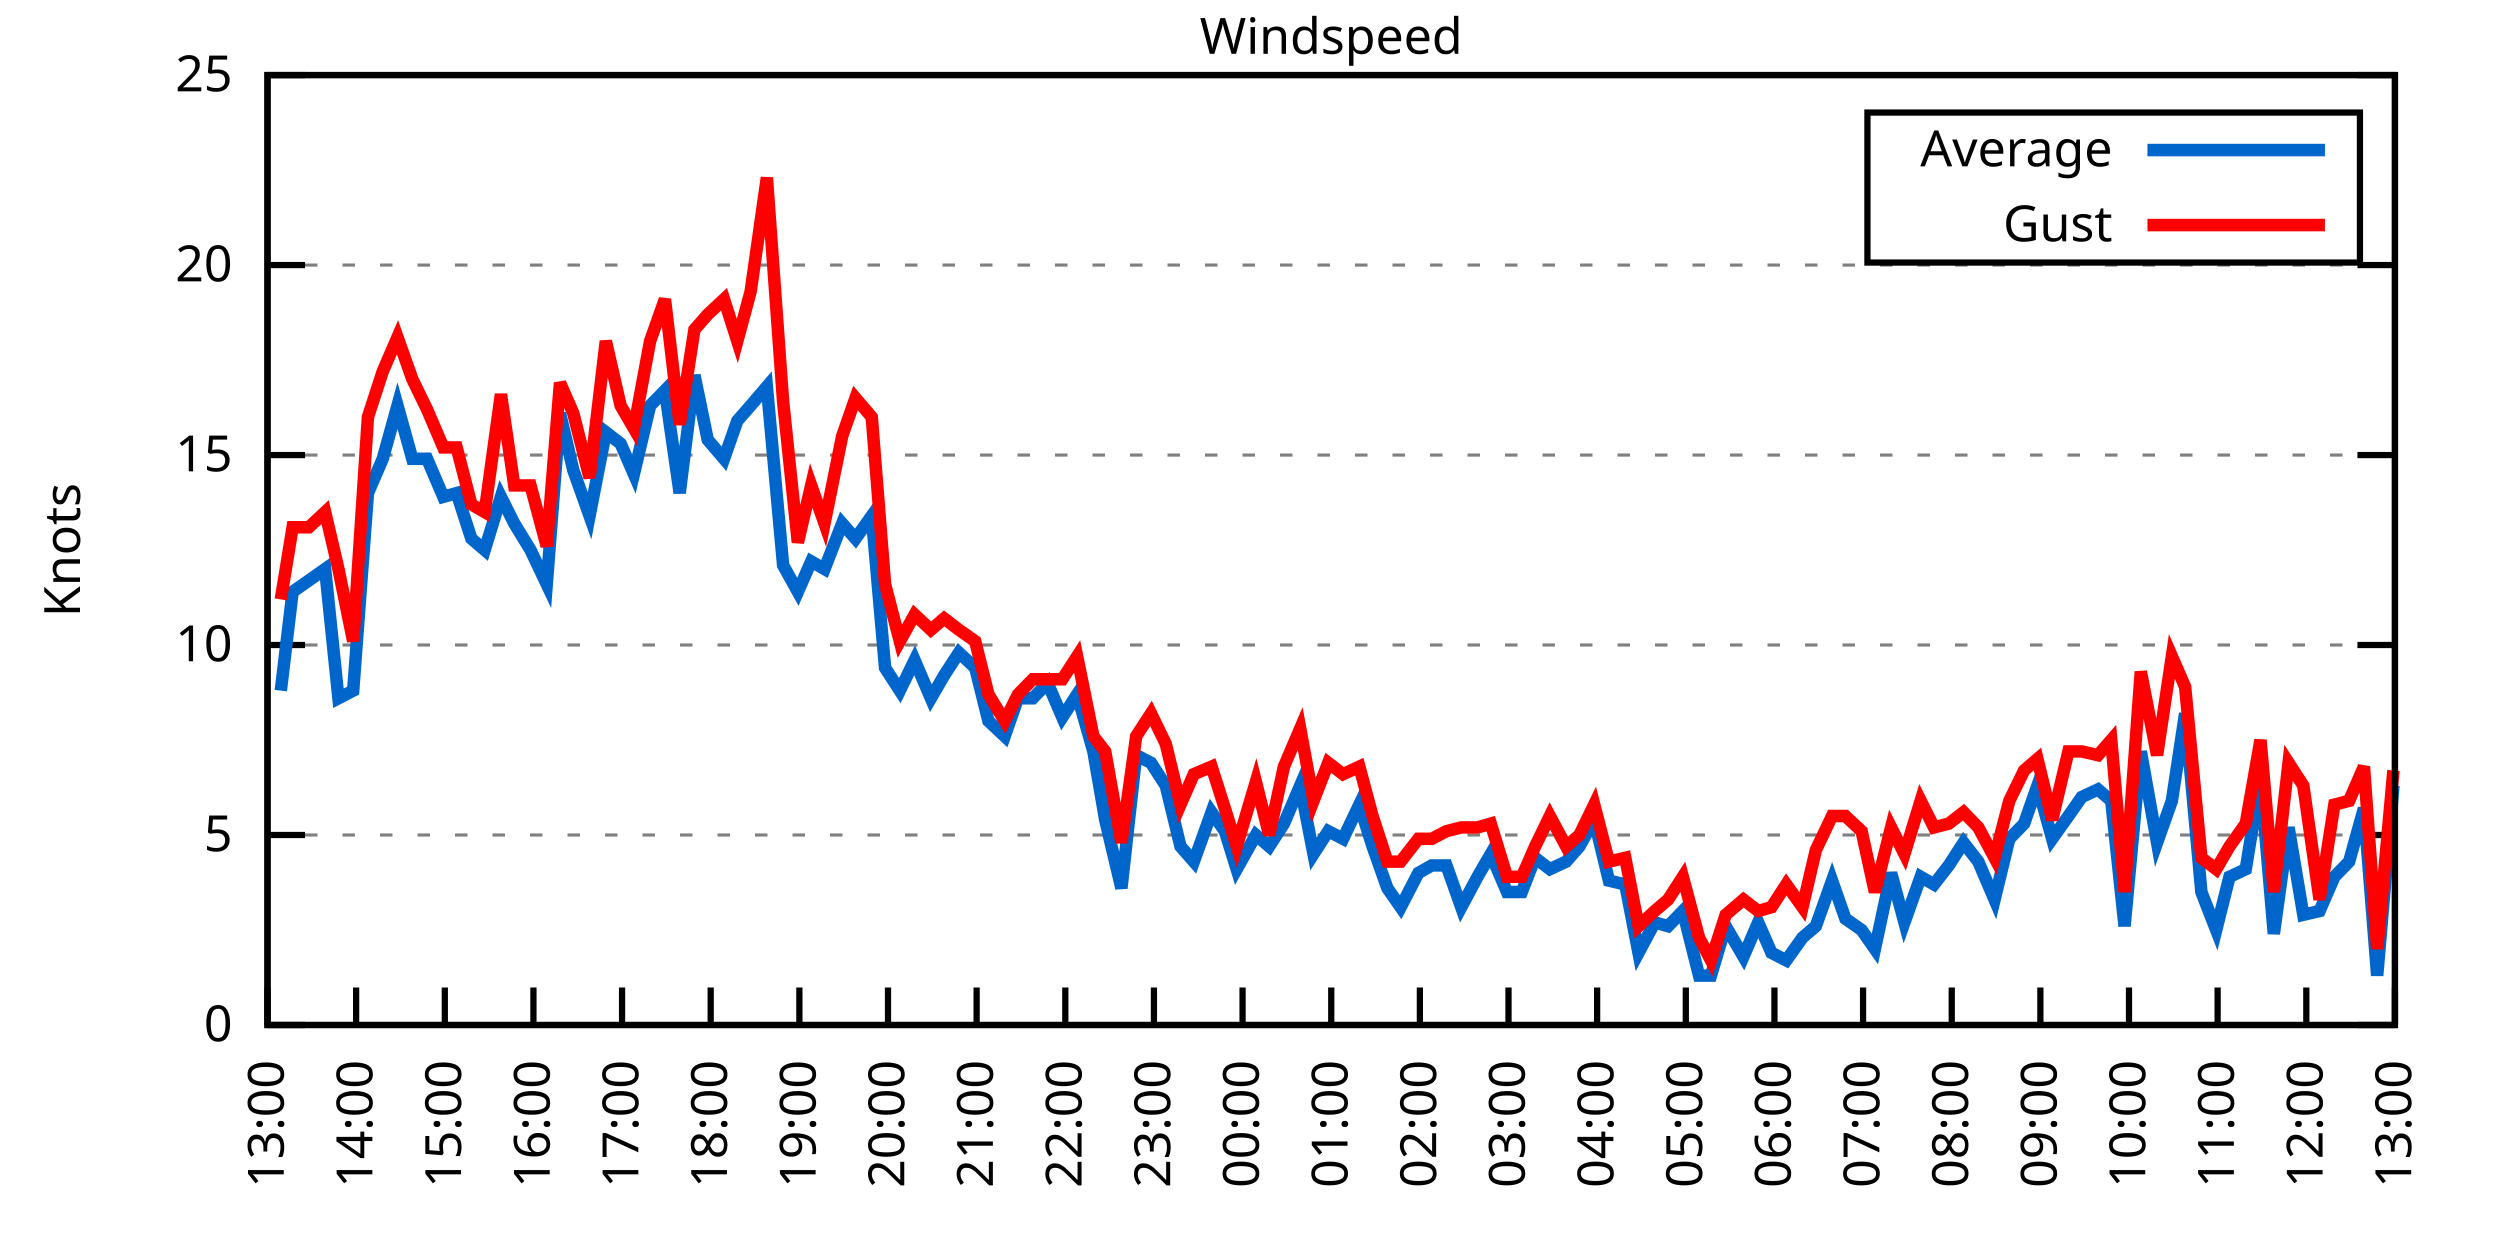
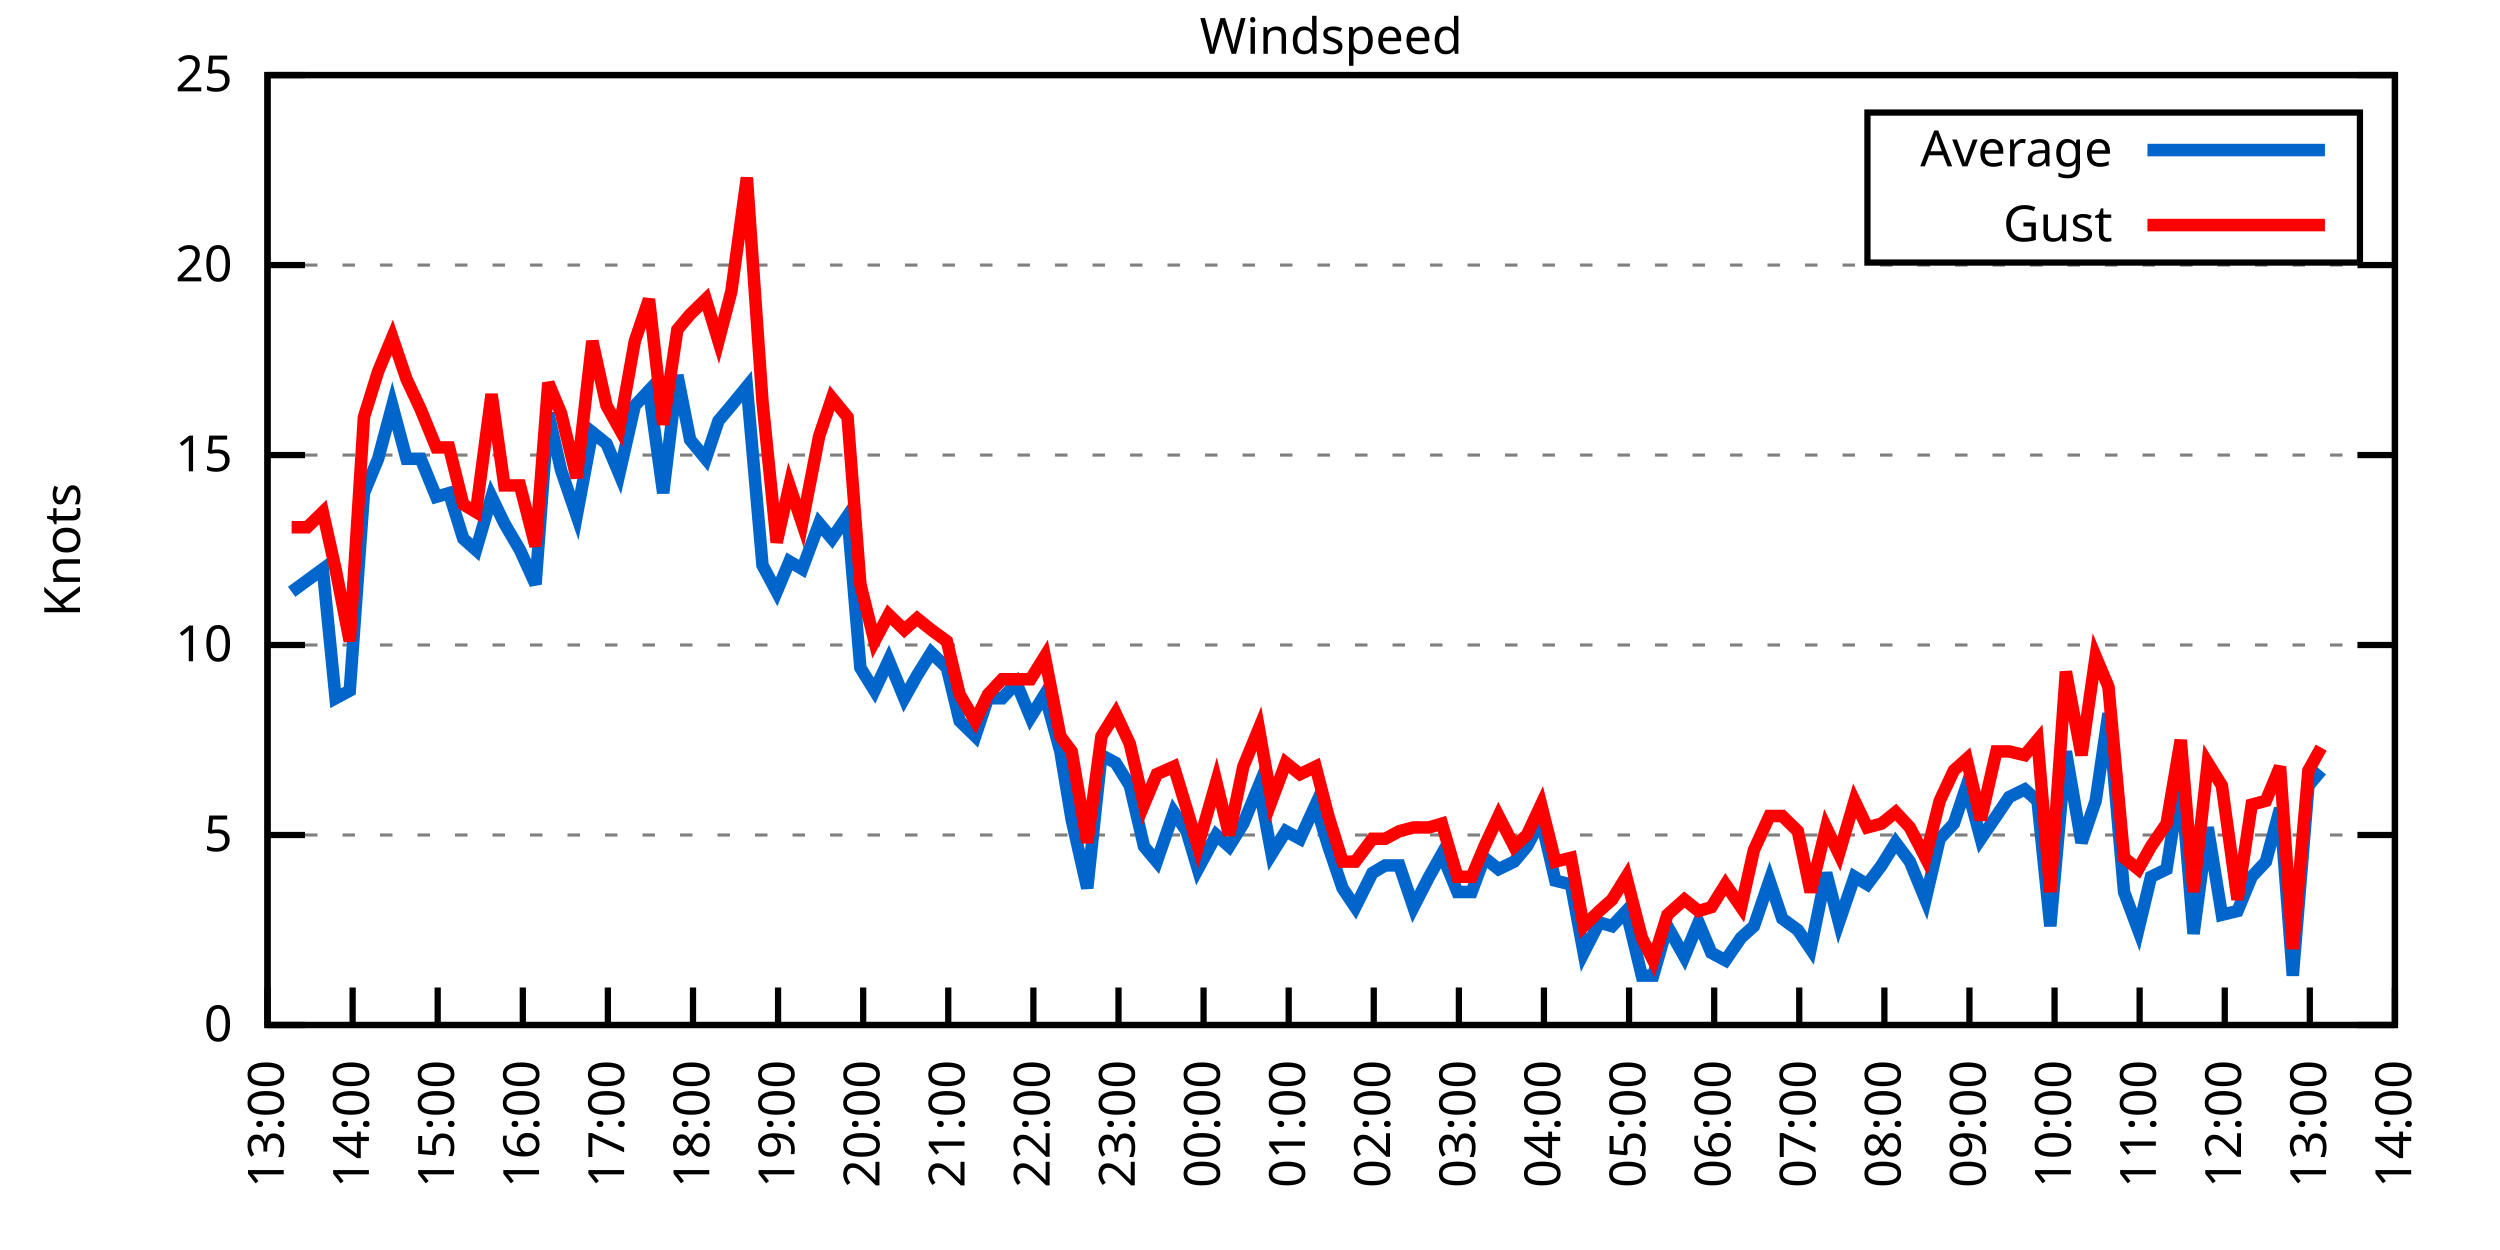
<svg xmlns="http://www.w3.org/2000/svg" xmlns:xlink="http://www.w3.org/1999/xlink" width="400" height="200" viewBox="0 0 400 200">
  <g id="gnuplot_canvas">
    <rect x="0" y="0" width="400" height="200" fill="none" />
    <defs>
      <circle id="gpDot" r="0.5" stroke-width="0.5" stroke="currentColor" />
      <path id="gpPt0" stroke-width="0.333" stroke="currentColor" d="M-1,0 h2 M0,-1 v2" />
      <path id="gpPt1" stroke-width="0.333" stroke="currentColor" d="M-1,-1 L1,1 M1,-1 L-1,1" />
      <path id="gpPt2" stroke-width="0.333" stroke="currentColor" d="M-1,0 L1,0 M0,-1 L0,1 M-1,-1 L1,1 M-1,1 L1,-1" />
      <rect id="gpPt3" stroke-width="0.333" stroke="currentColor" x="-1" y="-1" width="2" height="2" />
      <rect id="gpPt4" stroke-width="0.333" stroke="currentColor" fill="currentColor" x="-1" y="-1" width="2" height="2" />
      <circle id="gpPt5" stroke-width="0.333" stroke="currentColor" cx="0" cy="0" r="1" />
      <use xlink:href="#gpPt5" id="gpPt6" fill="currentColor" stroke="none" />
      <path id="gpPt7" stroke-width="0.333" stroke="currentColor" d="M0,-1.33 L-1.33,0.67 L1.33,0.67 z" />
      <use xlink:href="#gpPt7" id="gpPt8" fill="currentColor" stroke="none" />
      <use xlink:href="#gpPt7" id="gpPt9" stroke="currentColor" transform="rotate(180)" />
      <use xlink:href="#gpPt9" id="gpPt10" fill="currentColor" stroke="none" />
      <use xlink:href="#gpPt3" id="gpPt11" stroke="currentColor" transform="rotate(45)" />
      <use xlink:href="#gpPt11" id="gpPt12" fill="currentColor" stroke="none" />
      <path id="gpPt13" stroke-width="0.333" stroke="currentColor" d="M0,1.330 L1.265,0.411 L0.782,-1.067 L-0.782,-1.076 L-1.265,0.411 z" />
      <use xlink:href="#gpPt13" id="gpPt14" fill="currentColor" stroke="none" />
      <filter id="textbox" filterUnits="objectBoundingBox" x="0" y="0" height="1" width="1">
        <feFlood flood-color="white" flood-opacity="1" result="bgnd" />
        <feComposite in="SourceGraphic" in2="bgnd" operator="atop" />
      </filter>
      <filter id="greybox" filterUnits="objectBoundingBox" x="0" y="0" height="1" width="1">
        <feFlood flood-color="lightgrey" flood-opacity="1" result="grey" />
        <feComposite in="SourceGraphic" in2="grey" operator="atop" />
      </filter>
    </defs>
    <g fill="none" color="white" stroke="currentColor" stroke-width="1.00" stroke-linecap="butt" stroke-linejoin="miter">
</g>
    <g fill="none" color="black" stroke="currentColor" stroke-width="1.00" stroke-linecap="butt" stroke-linejoin="miter">
      <g stroke="none" shape-rendering="crispEdges">
        <polygon fill="rgb(255, 255, 255)" points="42.80,164.00 383.18,164.00 383.18,12.02 42.80,12.02 " />
      </g>
    </g>
    <g fill="none" color="black" stroke="currentColor" stroke-width="1.00" stroke-linecap="butt" stroke-linejoin="miter">
</g>
    <g fill="none" color="black" stroke="black" stroke-width="0.50" stroke-linecap="butt" stroke-linejoin="miter">
</g>
    <g fill="none" color="gray" stroke="currentColor" stroke-width="0.50" stroke-linecap="butt" stroke-linejoin="miter">
      <path stroke="gray" stroke-dasharray="2,4" class="gridline" d="M42.80,164.00 L383.19,164.00  " />
    </g>
    <g fill="none" color="gray" stroke="gray" stroke-width="1.00" stroke-linecap="butt" stroke-linejoin="miter">
</g>
    <g fill="none" color="black" stroke="currentColor" stroke-width="1.00" stroke-linecap="butt" stroke-linejoin="miter">
      <path stroke="black" d="M42.80,164.00 L48.80,164.00 M383.19,164.00 L377.19,164.00  " />
      <g transform="translate(37.20,166.60)" stroke="none" fill="black" font-family="Sans" font-size="8.00" text-anchor="end">
        <text>
          <tspan font-family="Sans"> 0</tspan>
        </text>
      </g>
    </g>
    <g fill="none" color="black" stroke="currentColor" stroke-width="1.00" stroke-linecap="butt" stroke-linejoin="miter">
</g>
    <g fill="none" color="black" stroke="black" stroke-width="0.50" stroke-linecap="butt" stroke-linejoin="miter">
</g>
    <g fill="none" color="gray" stroke="currentColor" stroke-width="0.50" stroke-linecap="butt" stroke-linejoin="miter">
      <path stroke="gray" stroke-dasharray="2,4" class="gridline" d="M42.80,133.60 L383.19,133.60  " />
    </g>
    <g fill="none" color="gray" stroke="gray" stroke-width="1.00" stroke-linecap="butt" stroke-linejoin="miter">
</g>
    <g fill="none" color="black" stroke="currentColor" stroke-width="1.00" stroke-linecap="butt" stroke-linejoin="miter">
      <path stroke="black" d="M42.80,133.60 L48.80,133.60 M383.19,133.60 L377.19,133.60  " />
      <g transform="translate(37.20,136.20)" stroke="none" fill="black" font-family="Sans" font-size="8.00" text-anchor="end">
        <text>
          <tspan font-family="Sans"> 5</tspan>
        </text>
      </g>
    </g>
    <g fill="none" color="black" stroke="currentColor" stroke-width="1.00" stroke-linecap="butt" stroke-linejoin="miter">
</g>
    <g fill="none" color="black" stroke="black" stroke-width="0.50" stroke-linecap="butt" stroke-linejoin="miter">
</g>
    <g fill="none" color="gray" stroke="currentColor" stroke-width="0.50" stroke-linecap="butt" stroke-linejoin="miter">
      <path stroke="gray" stroke-dasharray="2,4" class="gridline" d="M42.80,103.20 L383.19,103.20  " />
    </g>
    <g fill="none" color="gray" stroke="gray" stroke-width="1.00" stroke-linecap="butt" stroke-linejoin="miter">
</g>
    <g fill="none" color="black" stroke="currentColor" stroke-width="1.00" stroke-linecap="butt" stroke-linejoin="miter">
      <path stroke="black" d="M42.80,103.20 L48.80,103.20 M383.19,103.20 L377.19,103.20  " />
      <g transform="translate(37.20,105.80)" stroke="none" fill="black" font-family="Sans" font-size="8.00" text-anchor="end">
        <text>
          <tspan font-family="Sans"> 10</tspan>
        </text>
      </g>
    </g>
    <g fill="none" color="black" stroke="currentColor" stroke-width="1.00" stroke-linecap="butt" stroke-linejoin="miter">
</g>
    <g fill="none" color="black" stroke="black" stroke-width="0.50" stroke-linecap="butt" stroke-linejoin="miter">
</g>
    <g fill="none" color="gray" stroke="currentColor" stroke-width="0.50" stroke-linecap="butt" stroke-linejoin="miter">
      <path stroke="gray" stroke-dasharray="2,4" class="gridline" d="M42.80,72.81 L383.19,72.81  " />
    </g>
    <g fill="none" color="gray" stroke="gray" stroke-width="1.00" stroke-linecap="butt" stroke-linejoin="miter">
</g>
    <g fill="none" color="black" stroke="currentColor" stroke-width="1.00" stroke-linecap="butt" stroke-linejoin="miter">
      <path stroke="black" d="M42.80,72.81 L48.80,72.81 M383.19,72.81 L377.19,72.81  " />
      <g transform="translate(37.20,75.41)" stroke="none" fill="black" font-family="Sans" font-size="8.00" text-anchor="end">
        <text>
          <tspan font-family="Sans"> 15</tspan>
        </text>
      </g>
    </g>
    <g fill="none" color="black" stroke="currentColor" stroke-width="1.00" stroke-linecap="butt" stroke-linejoin="miter">
</g>
    <g fill="none" color="black" stroke="black" stroke-width="0.50" stroke-linecap="butt" stroke-linejoin="miter">
</g>
    <g fill="none" color="gray" stroke="currentColor" stroke-width="0.50" stroke-linecap="butt" stroke-linejoin="miter">
      <path stroke="gray" stroke-dasharray="2,4" class="gridline" d="M42.80,42.41 L383.19,42.41  " />
    </g>
    <g fill="none" color="gray" stroke="gray" stroke-width="1.00" stroke-linecap="butt" stroke-linejoin="miter">
</g>
    <g fill="none" color="black" stroke="currentColor" stroke-width="1.00" stroke-linecap="butt" stroke-linejoin="miter">
      <path stroke="black" d="M42.80,42.41 L48.80,42.41 M383.19,42.41 L377.19,42.41  " />
      <g transform="translate(37.20,45.01)" stroke="none" fill="black" font-family="Sans" font-size="8.00" text-anchor="end">
        <text>
          <tspan font-family="Sans"> 20</tspan>
        </text>
      </g>
    </g>
    <g fill="none" color="black" stroke="currentColor" stroke-width="1.00" stroke-linecap="butt" stroke-linejoin="miter">
</g>
    <g fill="none" color="black" stroke="black" stroke-width="0.50" stroke-linecap="butt" stroke-linejoin="miter">
</g>
    <g fill="none" color="gray" stroke="currentColor" stroke-width="0.50" stroke-linecap="butt" stroke-linejoin="miter">
      <path stroke="gray" stroke-dasharray="2,4" class="gridline" d="M42.80,12.01 L383.19,12.01  " />
    </g>
    <g fill="none" color="gray" stroke="gray" stroke-width="1.00" stroke-linecap="butt" stroke-linejoin="miter">
</g>
    <g fill="none" color="black" stroke="currentColor" stroke-width="1.00" stroke-linecap="butt" stroke-linejoin="miter">
      <path stroke="black" d="M42.80,12.01 L48.80,12.01 M383.19,12.01 L377.19,12.01  " />
      <g transform="translate(37.20,14.61)" stroke="none" fill="black" font-family="Sans" font-size="8.00" text-anchor="end">
        <text>
          <tspan font-family="Sans"> 25</tspan>
        </text>
      </g>
    </g>
    <g fill="none" color="black" stroke="currentColor" stroke-width="1.00" stroke-linecap="butt" stroke-linejoin="miter">
      <path stroke="black" d="M42.80,164.00 L42.80,158.00  " />
      <g transform="translate(45.40,169.60) rotate(270.00)" stroke="none" fill="black" font-family="Sans" font-size="8.00" text-anchor="end">
        <text>
          <tspan font-family="Sans">13:00</tspan>
        </text>
      </g>
    </g>
    <g fill="none" color="black" stroke="currentColor" stroke-width="1.00" stroke-linecap="butt" stroke-linejoin="miter">
-       <path stroke="black" d="M56.98,164.00 L56.98,158.00  " />
-       <g transform="translate(59.58,169.60) rotate(270.00)" stroke="none" fill="black" font-family="Sans" font-size="8.00" text-anchor="end">
+       <path stroke="black" d="M56.42,164.00 L56.42,158.00  " />
+       <g transform="translate(59.02,169.60) rotate(270.00)" stroke="none" fill="black" font-family="Sans" font-size="8.00" text-anchor="end">
        <text>
          <tspan font-family="Sans">14:00</tspan>
        </text>
      </g>
    </g>
    <g fill="none" color="black" stroke="currentColor" stroke-width="1.00" stroke-linecap="butt" stroke-linejoin="miter">
-       <path stroke="black" d="M71.17,164.00 L71.17,158.00  " />
-       <g transform="translate(73.77,169.60) rotate(270.00)" stroke="none" fill="black" font-family="Sans" font-size="8.00" text-anchor="end">
+       <path stroke="black" d="M70.03,164.00 L70.03,158.00  " />
+       <g transform="translate(72.63,169.60) rotate(270.00)" stroke="none" fill="black" font-family="Sans" font-size="8.00" text-anchor="end">
        <text>
          <tspan font-family="Sans">15:00</tspan>
        </text>
      </g>
    </g>
    <g fill="none" color="black" stroke="currentColor" stroke-width="1.00" stroke-linecap="butt" stroke-linejoin="miter">
-       <path stroke="black" d="M85.35,164.00 L85.35,158.00  " />
-       <g transform="translate(87.95,169.60) rotate(270.00)" stroke="none" fill="black" font-family="Sans" font-size="8.00" text-anchor="end">
+       <path stroke="black" d="M83.65,164.00 L83.65,158.00  " />
+       <g transform="translate(86.25,169.60) rotate(270.00)" stroke="none" fill="black" font-family="Sans" font-size="8.00" text-anchor="end">
        <text>
          <tspan font-family="Sans">16:00</tspan>
        </text>
      </g>
    </g>
    <g fill="none" color="black" stroke="currentColor" stroke-width="1.00" stroke-linecap="butt" stroke-linejoin="miter">
-       <path stroke="black" d="M99.53,164.00 L99.53,158.00  " />
-       <g transform="translate(102.13,169.60) rotate(270.00)" stroke="none" fill="black" font-family="Sans" font-size="8.00" text-anchor="end">
+       <path stroke="black" d="M97.26,164.00 L97.26,158.00  " />
+       <g transform="translate(99.86,169.60) rotate(270.00)" stroke="none" fill="black" font-family="Sans" font-size="8.00" text-anchor="end">
        <text>
          <tspan font-family="Sans">17:00</tspan>
        </text>
      </g>
    </g>
    <g fill="none" color="black" stroke="currentColor" stroke-width="1.00" stroke-linecap="butt" stroke-linejoin="miter">
-       <path stroke="black" d="M113.71,164.00 L113.71,158.00  " />
-       <g transform="translate(116.31,169.60) rotate(270.00)" stroke="none" fill="black" font-family="Sans" font-size="8.00" text-anchor="end">
+       <path stroke="black" d="M110.88,164.00 L110.88,158.00  " />
+       <g transform="translate(113.48,169.60) rotate(270.00)" stroke="none" fill="black" font-family="Sans" font-size="8.00" text-anchor="end">
        <text>
          <tspan font-family="Sans">18:00</tspan>
        </text>
      </g>
    </g>
    <g fill="none" color="black" stroke="currentColor" stroke-width="1.00" stroke-linecap="butt" stroke-linejoin="miter">
-       <path stroke="black" d="M127.90,164.00 L127.90,158.00  " />
-       <g transform="translate(130.50,169.60) rotate(270.00)" stroke="none" fill="black" font-family="Sans" font-size="8.00" text-anchor="end">
+       <path stroke="black" d="M124.49,164.00 L124.49,158.00  " />
+       <g transform="translate(127.09,169.60) rotate(270.00)" stroke="none" fill="black" font-family="Sans" font-size="8.00" text-anchor="end">
        <text>
          <tspan font-family="Sans">19:00</tspan>
        </text>
      </g>
    </g>
    <g fill="none" color="black" stroke="currentColor" stroke-width="1.00" stroke-linecap="butt" stroke-linejoin="miter">
-       <path stroke="black" d="M142.08,164.00 L142.08,158.00  " />
-       <g transform="translate(144.68,169.60) rotate(270.00)" stroke="none" fill="black" font-family="Sans" font-size="8.00" text-anchor="end">
+       <path stroke="black" d="M138.11,164.00 L138.11,158.00  " />
+       <g transform="translate(140.71,169.60) rotate(270.00)" stroke="none" fill="black" font-family="Sans" font-size="8.00" text-anchor="end">
        <text>
          <tspan font-family="Sans">20:00</tspan>
        </text>
      </g>
    </g>
    <g fill="none" color="black" stroke="currentColor" stroke-width="1.00" stroke-linecap="butt" stroke-linejoin="miter">
-       <path stroke="black" d="M156.26,164.00 L156.26,158.00  " />
-       <g transform="translate(158.86,169.60) rotate(270.00)" stroke="none" fill="black" font-family="Sans" font-size="8.00" text-anchor="end">
+       <path stroke="black" d="M151.72,164.00 L151.72,158.00  " />
+       <g transform="translate(154.32,169.60) rotate(270.00)" stroke="none" fill="black" font-family="Sans" font-size="8.00" text-anchor="end">
        <text>
          <tspan font-family="Sans">21:00</tspan>
        </text>
      </g>
    </g>
    <g fill="none" color="black" stroke="currentColor" stroke-width="1.00" stroke-linecap="butt" stroke-linejoin="miter">
-       <path stroke="black" d="M170.45,164.00 L170.45,158.00  " />
-       <g transform="translate(173.05,169.60) rotate(270.00)" stroke="none" fill="black" font-family="Sans" font-size="8.00" text-anchor="end">
+       <path stroke="black" d="M165.34,164.00 L165.34,158.00  " />
+       <g transform="translate(167.94,169.60) rotate(270.00)" stroke="none" fill="black" font-family="Sans" font-size="8.00" text-anchor="end">
        <text>
          <tspan font-family="Sans">22:00</tspan>
        </text>
      </g>
    </g>
    <g fill="none" color="black" stroke="currentColor" stroke-width="1.00" stroke-linecap="butt" stroke-linejoin="miter">
-       <path stroke="black" d="M184.63,164.00 L184.63,158.00  " />
-       <g transform="translate(187.23,169.60) rotate(270.00)" stroke="none" fill="black" font-family="Sans" font-size="8.00" text-anchor="end">
+       <path stroke="black" d="M178.96,164.00 L178.96,158.00  " />
+       <g transform="translate(181.56,169.60) rotate(270.00)" stroke="none" fill="black" font-family="Sans" font-size="8.00" text-anchor="end">
        <text>
          <tspan font-family="Sans">23:00</tspan>
        </text>
      </g>
    </g>
    <g fill="none" color="black" stroke="currentColor" stroke-width="1.00" stroke-linecap="butt" stroke-linejoin="miter">
-       <path stroke="black" d="M198.81,164.00 L198.81,158.00  " />
-       <g transform="translate(201.41,169.60) rotate(270.00)" stroke="none" fill="black" font-family="Sans" font-size="8.00" text-anchor="end">
+       <path stroke="black" d="M192.57,164.00 L192.57,158.00  " />
+       <g transform="translate(195.17,169.60) rotate(270.00)" stroke="none" fill="black" font-family="Sans" font-size="8.00" text-anchor="end">
        <text>
          <tspan font-family="Sans">00:00</tspan>
        </text>
      </g>
    </g>
    <g fill="none" color="black" stroke="currentColor" stroke-width="1.00" stroke-linecap="butt" stroke-linejoin="miter">
-       <path stroke="black" d="M213.00,164.00 L213.00,158.00  " />
-       <g transform="translate(215.60,169.60) rotate(270.00)" stroke="none" fill="black" font-family="Sans" font-size="8.00" text-anchor="end">
+       <path stroke="black" d="M206.19,164.00 L206.19,158.00  " />
+       <g transform="translate(208.79,169.60) rotate(270.00)" stroke="none" fill="black" font-family="Sans" font-size="8.00" text-anchor="end">
        <text>
          <tspan font-family="Sans">01:00</tspan>
        </text>
      </g>
    </g>
    <g fill="none" color="black" stroke="currentColor" stroke-width="1.00" stroke-linecap="butt" stroke-linejoin="miter">
-       <path stroke="black" d="M227.18,164.00 L227.18,158.00  " />
-       <g transform="translate(229.78,169.60) rotate(270.00)" stroke="none" fill="black" font-family="Sans" font-size="8.00" text-anchor="end">
+       <path stroke="black" d="M219.80,164.00 L219.80,158.00  " />
+       <g transform="translate(222.40,169.60) rotate(270.00)" stroke="none" fill="black" font-family="Sans" font-size="8.00" text-anchor="end">
        <text>
          <tspan font-family="Sans">02:00</tspan>
        </text>
      </g>
    </g>
    <g fill="none" color="black" stroke="currentColor" stroke-width="1.00" stroke-linecap="butt" stroke-linejoin="miter">
-       <path stroke="black" d="M241.36,164.00 L241.36,158.00  " />
-       <g transform="translate(243.96,169.60) rotate(270.00)" stroke="none" fill="black" font-family="Sans" font-size="8.00" text-anchor="end">
+       <path stroke="black" d="M233.42,164.00 L233.42,158.00  " />
+       <g transform="translate(236.02,169.60) rotate(270.00)" stroke="none" fill="black" font-family="Sans" font-size="8.00" text-anchor="end">
        <text>
          <tspan font-family="Sans">03:00</tspan>
        </text>
      </g>
    </g>
    <g fill="none" color="black" stroke="currentColor" stroke-width="1.00" stroke-linecap="butt" stroke-linejoin="miter">
-       <path stroke="black" d="M255.54,164.00 L255.54,158.00  " />
-       <g transform="translate(258.14,169.60) rotate(270.00)" stroke="none" fill="black" font-family="Sans" font-size="8.00" text-anchor="end">
+       <path stroke="black" d="M247.03,164.00 L247.03,158.00  " />
+       <g transform="translate(249.63,169.60) rotate(270.00)" stroke="none" fill="black" font-family="Sans" font-size="8.00" text-anchor="end">
        <text>
          <tspan font-family="Sans">04:00</tspan>
        </text>
      </g>
    </g>
    <g fill="none" color="black" stroke="currentColor" stroke-width="1.00" stroke-linecap="butt" stroke-linejoin="miter">
-       <path stroke="black" d="M269.73,164.00 L269.73,158.00  " />
-       <g transform="translate(272.33,169.60) rotate(270.00)" stroke="none" fill="black" font-family="Sans" font-size="8.00" text-anchor="end">
+       <path stroke="black" d="M260.65,164.00 L260.65,158.00  " />
+       <g transform="translate(263.25,169.60) rotate(270.00)" stroke="none" fill="black" font-family="Sans" font-size="8.00" text-anchor="end">
        <text>
          <tspan font-family="Sans">05:00</tspan>
        </text>
      </g>
    </g>
    <g fill="none" color="black" stroke="currentColor" stroke-width="1.00" stroke-linecap="butt" stroke-linejoin="miter">
-       <path stroke="black" d="M283.91,164.00 L283.91,158.00  " />
-       <g transform="translate(286.51,169.60) rotate(270.00)" stroke="none" fill="black" font-family="Sans" font-size="8.00" text-anchor="end">
+       <path stroke="black" d="M274.27,164.00 L274.27,158.00  " />
+       <g transform="translate(276.87,169.60) rotate(270.00)" stroke="none" fill="black" font-family="Sans" font-size="8.00" text-anchor="end">
        <text>
          <tspan font-family="Sans">06:00</tspan>
        </text>
      </g>
    </g>
    <g fill="none" color="black" stroke="currentColor" stroke-width="1.00" stroke-linecap="butt" stroke-linejoin="miter">
-       <path stroke="black" d="M298.09,164.00 L298.09,158.00  " />
-       <g transform="translate(300.69,169.60) rotate(270.00)" stroke="none" fill="black" font-family="Sans" font-size="8.00" text-anchor="end">
+       <path stroke="black" d="M287.88,164.00 L287.88,158.00  " />
+       <g transform="translate(290.48,169.60) rotate(270.00)" stroke="none" fill="black" font-family="Sans" font-size="8.00" text-anchor="end">
        <text>
          <tspan font-family="Sans">07:00</tspan>
        </text>
      </g>
    </g>
    <g fill="none" color="black" stroke="currentColor" stroke-width="1.00" stroke-linecap="butt" stroke-linejoin="miter">
-       <path stroke="black" d="M312.28,164.00 L312.28,158.00  " />
-       <g transform="translate(314.88,169.60) rotate(270.00)" stroke="none" fill="black" font-family="Sans" font-size="8.00" text-anchor="end">
+       <path stroke="black" d="M301.50,164.00 L301.50,158.00  " />
+       <g transform="translate(304.10,169.60) rotate(270.00)" stroke="none" fill="black" font-family="Sans" font-size="8.00" text-anchor="end">
        <text>
          <tspan font-family="Sans">08:00</tspan>
        </text>
      </g>
    </g>
    <g fill="none" color="black" stroke="currentColor" stroke-width="1.00" stroke-linecap="butt" stroke-linejoin="miter">
-       <path stroke="black" d="M326.46,164.00 L326.46,158.00  " />
-       <g transform="translate(329.06,169.60) rotate(270.00)" stroke="none" fill="black" font-family="Sans" font-size="8.00" text-anchor="end">
+       <path stroke="black" d="M315.11,164.00 L315.11,158.00  " />
+       <g transform="translate(317.71,169.60) rotate(270.00)" stroke="none" fill="black" font-family="Sans" font-size="8.00" text-anchor="end">
        <text>
          <tspan font-family="Sans">09:00</tspan>
        </text>
      </g>
    </g>
    <g fill="none" color="black" stroke="currentColor" stroke-width="1.00" stroke-linecap="butt" stroke-linejoin="miter">
-       <path stroke="black" d="M340.64,164.00 L340.64,158.00  " />
-       <g transform="translate(343.24,169.60) rotate(270.00)" stroke="none" fill="black" font-family="Sans" font-size="8.00" text-anchor="end">
+       <path stroke="black" d="M328.73,164.00 L328.73,158.00  " />
+       <g transform="translate(331.33,169.60) rotate(270.00)" stroke="none" fill="black" font-family="Sans" font-size="8.00" text-anchor="end">
        <text>
          <tspan font-family="Sans">10:00</tspan>
        </text>
      </g>
    </g>
    <g fill="none" color="black" stroke="currentColor" stroke-width="1.00" stroke-linecap="butt" stroke-linejoin="miter">
-       <path stroke="black" d="M354.82,164.00 L354.82,158.00  " />
-       <g transform="translate(357.42,169.60) rotate(270.00)" stroke="none" fill="black" font-family="Sans" font-size="8.00" text-anchor="end">
+       <path stroke="black" d="M342.34,164.00 L342.34,158.00  " />
+       <g transform="translate(344.94,169.60) rotate(270.00)" stroke="none" fill="black" font-family="Sans" font-size="8.00" text-anchor="end">
        <text>
          <tspan font-family="Sans">11:00</tspan>
        </text>
      </g>
    </g>
    <g fill="none" color="black" stroke="currentColor" stroke-width="1.00" stroke-linecap="butt" stroke-linejoin="miter">
-       <path stroke="black" d="M369.01,164.00 L369.01,158.00  " />
-       <g transform="translate(371.61,169.60) rotate(270.00)" stroke="none" fill="black" font-family="Sans" font-size="8.00" text-anchor="end">
+       <path stroke="black" d="M355.96,164.00 L355.96,158.00  " />
+       <g transform="translate(358.56,169.60) rotate(270.00)" stroke="none" fill="black" font-family="Sans" font-size="8.00" text-anchor="end">
        <text>
          <tspan font-family="Sans">12:00</tspan>
+         </text>
+       </g>
+     </g>
+     <g fill="none" color="black" stroke="currentColor" stroke-width="1.00" stroke-linecap="butt" stroke-linejoin="miter">
+       <path stroke="black" d="M369.57,164.00 L369.57,158.00  " />
+       <g transform="translate(372.17,169.60) rotate(270.00)" stroke="none" fill="black" font-family="Sans" font-size="8.00" text-anchor="end">
+         <text>
+           <tspan font-family="Sans">13:00</tspan>
        </text>
      </g>
    </g>
    <g fill="none" color="black" stroke="currentColor" stroke-width="1.00" stroke-linecap="butt" stroke-linejoin="miter">
      <path stroke="black" d="M383.19,164.00 L383.19,158.00  " />
      <g transform="translate(385.79,169.60) rotate(270.00)" stroke="none" fill="black" font-family="Sans" font-size="8.00" text-anchor="end">
        <text>
-           <tspan font-family="Sans">13:00</tspan>
+           <tspan font-family="Sans">14:00</tspan>
        </text>
      </g>
    </g>
    <g fill="none" color="black" stroke="currentColor" stroke-width="1.00" stroke-linecap="butt" stroke-linejoin="miter">
</g>
    <g fill="none" color="black" stroke="currentColor" stroke-width="1.00" stroke-linecap="butt" stroke-linejoin="miter">
      <path stroke="black" d="M42.80,12.01 L42.80,164.00 L383.19,164.00 L383.19,12.01 L42.80,12.01 Z  " />
    </g>
    <g fill="none" color="black" stroke="currentColor" stroke-width="1.00" stroke-linecap="butt" stroke-linejoin="miter">
</g>
    <g fill="none" color="black" stroke="currentColor" stroke-width="1.00" stroke-linecap="butt" stroke-linejoin="miter">
      <path stroke="black" d="M298.79,42.01 L298.79,18.01 L377.59,18.01 L377.59,42.01 L298.79,42.01 Z  " />
    </g>
    <g id="Windspeed_plot_1">
      <g fill="none" color="white" stroke="black" stroke-width="2.00" stroke-linecap="butt" stroke-linejoin="miter">
</g>
      <g fill="none" color="black" stroke="currentColor" stroke-width="2.00" stroke-linecap="butt" stroke-linejoin="miter">
        <g transform="translate(337.99,26.61)" stroke="none" fill="black" font-family="Sans" font-size="8.00" text-anchor="end">
          <text>
            <tspan font-family="Sans">Average</tspan>
          </text>
        </g>
      </g>
      <g fill="none" color="black" stroke="currentColor" stroke-width="2.00" stroke-linecap="butt" stroke-linejoin="miter">
-         <path stroke="rgb(  0, 102, 204)" d="M343.59,24.01 L371.99,24.01 M44.93,110.50 L46.82,94.69 L49.42,92.87 L52.02,91.04 L54.15,111.72 L56.51,110.50   L58.87,78.89 L61.24,73.41 L63.60,64.90 L65.97,73.41 L68.33,73.41 L70.93,79.49 L73.06,78.89 L75.42,86.18   L77.55,88.00 L80.15,79.49 L82.28,83.75 L84.88,88.00 L87.48,93.48 L89.60,66.12 L91.73,75.24 L94.33,82.53   L96.93,69.16 L99.30,70.98 L101.42,75.85 L104.02,64.90 L106.39,62.47 L108.75,78.89 L111.11,60.04 L113.24,70.37   L115.84,73.41 L117.97,67.33 L120.10,64.90 L122.70,61.86 L125.30,90.44 L127.66,94.69 L129.79,89.83 L131.92,91.04   L134.75,83.75 L136.88,86.18 L139.48,82.53 L141.61,106.85 L143.97,110.50 L146.34,105.64 L148.94,111.72 L151.06,108.07   L153.43,104.42 L156.03,106.85 L158.15,115.36 L160.75,117.80 L162.88,111.72 L165.25,111.72 L167.61,109.28 L169.97,114.76   L172.34,111.11 L174.94,120.23 L176.83,131.17 L179.43,142.11 L181.79,120.83 L184.16,122.05 L186.52,125.70 L188.88,135.43   L191.01,137.86 L193.85,129.95 L195.98,132.99 L197.87,139.07 L200.94,133.60 L203.07,135.43 L205.43,131.78 L208.03,125.70   L210.16,136.64 L212.52,132.99 L214.89,134.21 L217.49,128.74 L219.61,135.43 L221.98,142.11 L224.10,145.15 L226.94,139.68   L229.07,138.47 L231.43,138.47 L233.80,145.15 L236.40,140.29 L238.52,136.64 L241.12,142.72 L243.49,142.72 L245.62,137.25   L247.98,139.07 L250.58,137.86 L252.71,135.43 L255.07,131.17 L257.43,140.90 L260.04,141.51 L262.16,152.45 L264.76,147.59   L266.89,148.19 L269.25,145.76 L271.85,156.10 L273.75,156.10 L276.11,148.19 L278.95,153.06 L281.31,147.59 L283.44,152.45   L285.80,153.66 L288.40,150.02 L290.53,148.19 L293.13,140.90 L295.26,146.98 L297.86,148.80 L299.98,151.84 L302.58,139.68   L304.71,147.59 L307.31,140.29 L309.44,141.51 L311.80,138.47 L314.17,134.82 L316.53,137.86 L319.13,143.94 L321.49,134.21   L323.86,131.78 L325.99,125.70 L328.35,134.21 L330.95,130.56 L333.08,127.52 L335.68,126.31 L337.80,128.13 L339.93,148.19   L342.53,120.23 L345.13,134.82 L347.50,128.13 L349.62,114.15 L352.22,142.72 L354.59,148.80 L356.72,140.29 L359.32,139.07   L361.68,124.48 L363.81,149.41 L366.17,132.39 L368.53,146.37 L371.13,145.76 L373.50,140.29 L375.86,137.86 L378.23,129.35   L380.35,156.10 L382.95,125.70  " />
+         <path stroke="rgb(  0, 102, 204)" d="M343.59,24.01 L371.99,24.01 M46.66,94.69 L49.15,92.87 L51.65,91.04 L53.69,111.72 L55.96,110.50 L58.23,78.89   L60.50,73.41 L62.77,64.90 L65.04,73.41 L67.31,73.41 L69.80,79.49 L71.85,78.89 L74.12,86.18 L76.16,88.00   L78.65,79.49 L80.70,83.75 L83.19,88.00 L85.69,93.48 L87.73,66.12 L89.77,75.24 L92.27,82.53 L94.77,69.16   L97.04,70.98 L99.08,75.85 L101.57,64.90 L103.84,62.47 L106.11,78.89 L108.38,60.04 L110.42,70.37 L112.92,73.41   L114.96,67.33 L117.01,64.90 L119.50,61.86 L122.00,90.44 L124.27,94.69 L126.31,89.83 L128.35,91.04 L131.07,83.75   L133.12,86.18 L135.61,82.53 L137.66,106.85 L139.92,110.50 L142.19,105.64 L144.69,111.72 L146.73,108.07 L149.00,104.42   L151.50,106.85 L153.54,115.36 L156.04,117.80 L158.08,111.72 L160.35,111.72 L162.62,109.28 L164.89,114.76 L167.16,111.11   L169.65,120.23 L171.47,131.17 L173.96,142.11 L176.23,120.83 L178.50,122.05 L180.77,125.70 L183.04,135.43 L185.08,137.86   L187.81,129.95 L189.85,132.99 L191.66,139.07 L194.61,133.60 L196.66,135.43 L198.93,131.78 L201.42,125.70 L203.46,136.64   L205.73,132.99 L208.00,134.21 L210.50,128.74 L212.54,135.43 L214.81,142.11 L216.85,145.15 L219.58,139.68 L221.62,138.47   L223.89,138.47 L226.16,145.15 L228.65,140.29 L230.70,136.64 L233.19,142.72 L235.46,142.72 L237.50,137.25 L239.77,139.07   L242.27,137.86 L244.31,135.43 L246.58,131.17 L248.85,140.90 L251.35,141.51 L253.39,152.45 L255.88,147.59 L257.93,148.19   L260.20,145.76 L262.69,156.10 L264.51,156.10 L266.78,148.19 L269.50,153.06 L271.77,147.59 L273.81,152.45 L276.08,153.66   L278.58,150.02 L280.62,148.19 L283.12,140.90 L285.16,146.98 L287.65,148.80 L289.70,151.84 L292.19,139.68 L294.23,147.59   L296.73,140.29 L298.77,141.51 L301.04,138.47 L303.31,134.82 L305.58,137.86 L308.08,143.94 L310.35,134.21 L312.62,131.78   L314.66,125.70 L316.93,134.21 L319.42,130.56 L321.47,127.52 L323.96,126.31 L326.00,128.13 L328.05,148.19 L330.54,120.23   L333.04,134.82 L335.31,128.13 L337.35,114.15 L339.85,142.72 L342.12,148.80 L344.16,140.29 L346.65,139.07 L348.92,124.48   L350.97,149.41 L353.24,132.39 L355.50,146.37 L358.00,145.76 L360.27,140.29 L362.54,137.86 L364.81,129.35 L366.85,156.10   L369.35,125.70 L371.39,123.27  " />
      </g>
    </g>
    <g id="Windspeed_plot_2">
      <g fill="none" color="black" stroke="currentColor" stroke-width="2.00" stroke-linecap="butt" stroke-linejoin="miter">
        <g transform="translate(337.99,38.61)" stroke="none" fill="black" font-family="Sans" font-size="8.00" text-anchor="end">
          <text>
            <tspan font-family="Sans">Gust</tspan>
          </text>
        </g>
      </g>
      <g fill="none" color="black" stroke="currentColor" stroke-width="2.00" stroke-linecap="butt" stroke-linejoin="miter">
-         <path stroke="rgb(255,   0,   0)" d="M343.59,36.01 L371.99,36.01 M44.93,95.91 L46.82,84.36 L49.42,84.36 L52.02,81.93 L54.15,91.04 L56.51,102.60   L58.87,66.73 L61.24,59.43 L63.60,53.96 L65.97,60.65 L68.33,65.51 L70.93,71.59 L73.06,71.59 L75.42,80.71   L77.55,81.93 L80.15,63.08 L82.28,77.67 L84.88,77.67 L87.48,87.40 L89.60,61.25 L91.73,66.12 L94.33,76.45   L96.93,54.57 L99.30,64.90 L101.42,68.55 L104.02,54.57 L106.39,47.88 L108.75,67.94 L111.11,52.74 L113.24,50.31   L115.84,47.88 L117.97,54.57 L120.10,46.66 L122.70,28.42 L125.30,64.29 L127.66,86.79 L129.79,77.67 L131.92,83.75   L134.75,69.77 L136.88,63.69 L139.48,66.73 L141.61,93.48 L143.97,102.60 L146.34,98.34 L148.94,100.77 L151.06,98.95   L153.43,100.77 L156.03,102.60 L158.15,111.11 L160.75,115.36 L162.88,111.11 L165.25,108.68 L167.61,108.68 L169.97,108.68   L172.34,105.03 L174.94,117.80 L176.83,120.23 L179.43,134.82 L181.79,117.80 L184.16,114.15 L186.52,119.01 L188.88,128.74   L191.01,123.87 L193.85,122.66 L195.98,129.35 L197.87,135.43 L200.94,125.09 L203.07,133.60 L205.43,122.66 L208.03,116.58   L210.16,128.13 L212.52,122.05 L214.89,123.87 L217.49,122.66 L219.61,130.56 L221.98,137.86 L224.10,137.86 L226.94,134.21   L229.07,134.21 L231.43,132.99 L233.80,132.39 L236.40,132.39 L238.52,131.78 L241.12,140.29 L243.49,140.29 L245.62,135.43   L247.98,130.56 L250.58,135.43 L252.71,133.60 L255.07,128.74 L257.43,137.86 L260.04,137.25 L262.16,148.19 L264.76,145.76   L266.89,143.94 L269.25,140.29 L271.85,150.02 L273.75,153.66 L276.11,146.37 L278.95,143.94 L281.31,145.76 L283.44,145.15   L285.80,141.51 L288.40,145.15 L290.53,136.03 L293.13,130.56 L295.26,130.56 L297.86,132.99 L299.98,142.72 L302.58,132.39   L304.71,136.64 L307.31,128.13 L309.44,132.39 L311.80,131.78 L314.17,129.95 L316.53,132.39 L319.13,137.25 L321.49,128.13   L323.86,123.27 L325.99,121.44 L328.35,131.17 L330.95,120.23 L333.08,120.23 L335.68,120.83 L337.80,118.40 L339.93,142.72   L342.53,107.46 L345.13,120.83 L347.50,105.03 L349.62,109.89 L352.22,137.25 L354.59,139.07 L356.72,135.43 L359.32,131.78   L361.68,118.40 L363.81,142.72 L366.17,122.05 L368.53,125.70 L371.13,143.94 L373.50,128.74 L375.86,128.13 L378.23,122.66   L380.35,151.84 L382.95,123.27  " />
+         <path stroke="rgb(255,   0,   0)" d="M343.59,36.01 L371.99,36.01 M46.66,84.36 L49.15,84.36 L51.65,81.93 L53.69,91.04 L55.96,102.60 L58.23,66.73   L60.50,59.43 L62.77,53.96 L65.04,60.65 L67.31,65.51 L69.80,71.59 L71.85,71.59 L74.12,80.71 L76.16,81.93   L78.65,63.08 L80.70,77.67 L83.19,77.67 L85.69,87.40 L87.73,61.25 L89.77,66.12 L92.27,76.45 L94.77,54.57   L97.04,64.90 L99.08,68.55 L101.57,54.57 L103.84,47.88 L106.11,67.94 L108.38,52.74 L110.42,50.31 L112.92,47.88   L114.96,54.57 L117.01,46.66 L119.50,28.42 L122.00,64.29 L124.27,86.79 L126.31,77.67 L128.35,83.75 L131.07,69.77   L133.12,63.69 L135.61,66.73 L137.66,93.48 L139.92,102.60 L142.19,98.34 L144.69,100.77 L146.73,98.95 L149.00,100.77   L151.50,102.60 L153.54,111.11 L156.04,115.36 L158.08,111.11 L160.35,108.68 L162.62,108.68 L164.89,108.68 L167.16,105.03   L169.65,117.80 L171.47,120.23 L173.96,134.82 L176.23,117.80 L178.50,114.15 L180.77,119.01 L183.04,128.74 L185.08,123.87   L187.81,122.66 L189.85,129.35 L191.66,135.43 L194.61,125.09 L196.66,133.60 L198.93,122.66 L201.42,116.58 L203.46,128.13   L205.73,122.05 L208.00,123.87 L210.50,122.66 L212.54,130.56 L214.81,137.86 L216.85,137.86 L219.58,134.21 L221.62,134.21   L223.89,132.99 L226.16,132.39 L228.65,132.39 L230.70,131.78 L233.19,140.29 L235.46,140.29 L237.50,135.43 L239.77,130.56   L242.27,135.43 L244.31,133.60 L246.58,128.74 L248.85,137.86 L251.35,137.25 L253.39,148.19 L255.88,145.76 L257.93,143.94   L260.20,140.29 L262.69,150.02 L264.51,153.66 L266.78,146.37 L269.50,143.94 L271.77,145.76 L273.81,145.15 L276.08,141.51   L278.58,145.15 L280.62,136.03 L283.12,130.56 L285.16,130.56 L287.65,132.99 L289.70,142.72 L292.19,132.39 L294.23,136.64   L296.73,128.13 L298.77,132.39 L301.04,131.78 L303.31,129.95 L305.58,132.39 L308.08,137.25 L310.35,128.13 L312.62,123.27   L314.66,121.44 L316.93,131.17 L319.42,120.23 L321.47,120.23 L323.96,120.83 L326.00,118.40 L328.05,142.72 L330.54,107.46   L333.04,120.83 L335.31,105.03 L337.35,109.89 L339.85,137.25 L342.12,139.07 L344.16,135.43 L346.65,131.78 L348.92,118.40   L350.97,142.72 L353.24,122.05 L355.50,125.70 L358.00,143.94 L360.27,128.74 L362.54,128.13 L364.81,122.66 L366.85,151.84   L369.35,123.27 L371.39,119.62  " />
      </g>
    </g>
    <g fill="none" color="black" stroke="currentColor" stroke-width="2.00" stroke-linecap="butt" stroke-linejoin="miter">
</g>
    <g fill="none" color="black" stroke="black" stroke-width="1.00" stroke-linecap="butt" stroke-linejoin="miter">
</g>
    <g fill="none" color="black" stroke="currentColor" stroke-width="1.00" stroke-linecap="butt" stroke-linejoin="miter">
      <path stroke="black" d="M42.80,12.01 L42.80,164.00 L383.19,164.00 L383.19,12.01 L42.80,12.01 Z  " />
      <g transform="translate(12.80,88.01) rotate(270.00)" stroke="none" fill="black" font-family="Sans" font-size="8.00" text-anchor="middle">
        <text>
          <tspan font-family="Sans">Knots</tspan>
        </text>
      </g>
    </g>
    <g fill="none" color="black" stroke="currentColor" stroke-width="1.00" stroke-linecap="butt" stroke-linejoin="miter">
</g>
    <g fill="none" color="black" stroke="currentColor" stroke-width="1.00" stroke-linecap="butt" stroke-linejoin="miter">
      <g transform="translate(212.99,8.61)" stroke="none" fill="black" font-family="Sans" font-size="8.00" text-anchor="middle">
        <text>
          <tspan font-family="Sans">Windspeed</tspan>
        </text>
      </g>
    </g>
    <g fill="none" color="black" stroke="currentColor" stroke-width="1.00" stroke-linecap="butt" stroke-linejoin="miter">
</g>
  </g>
</svg>
